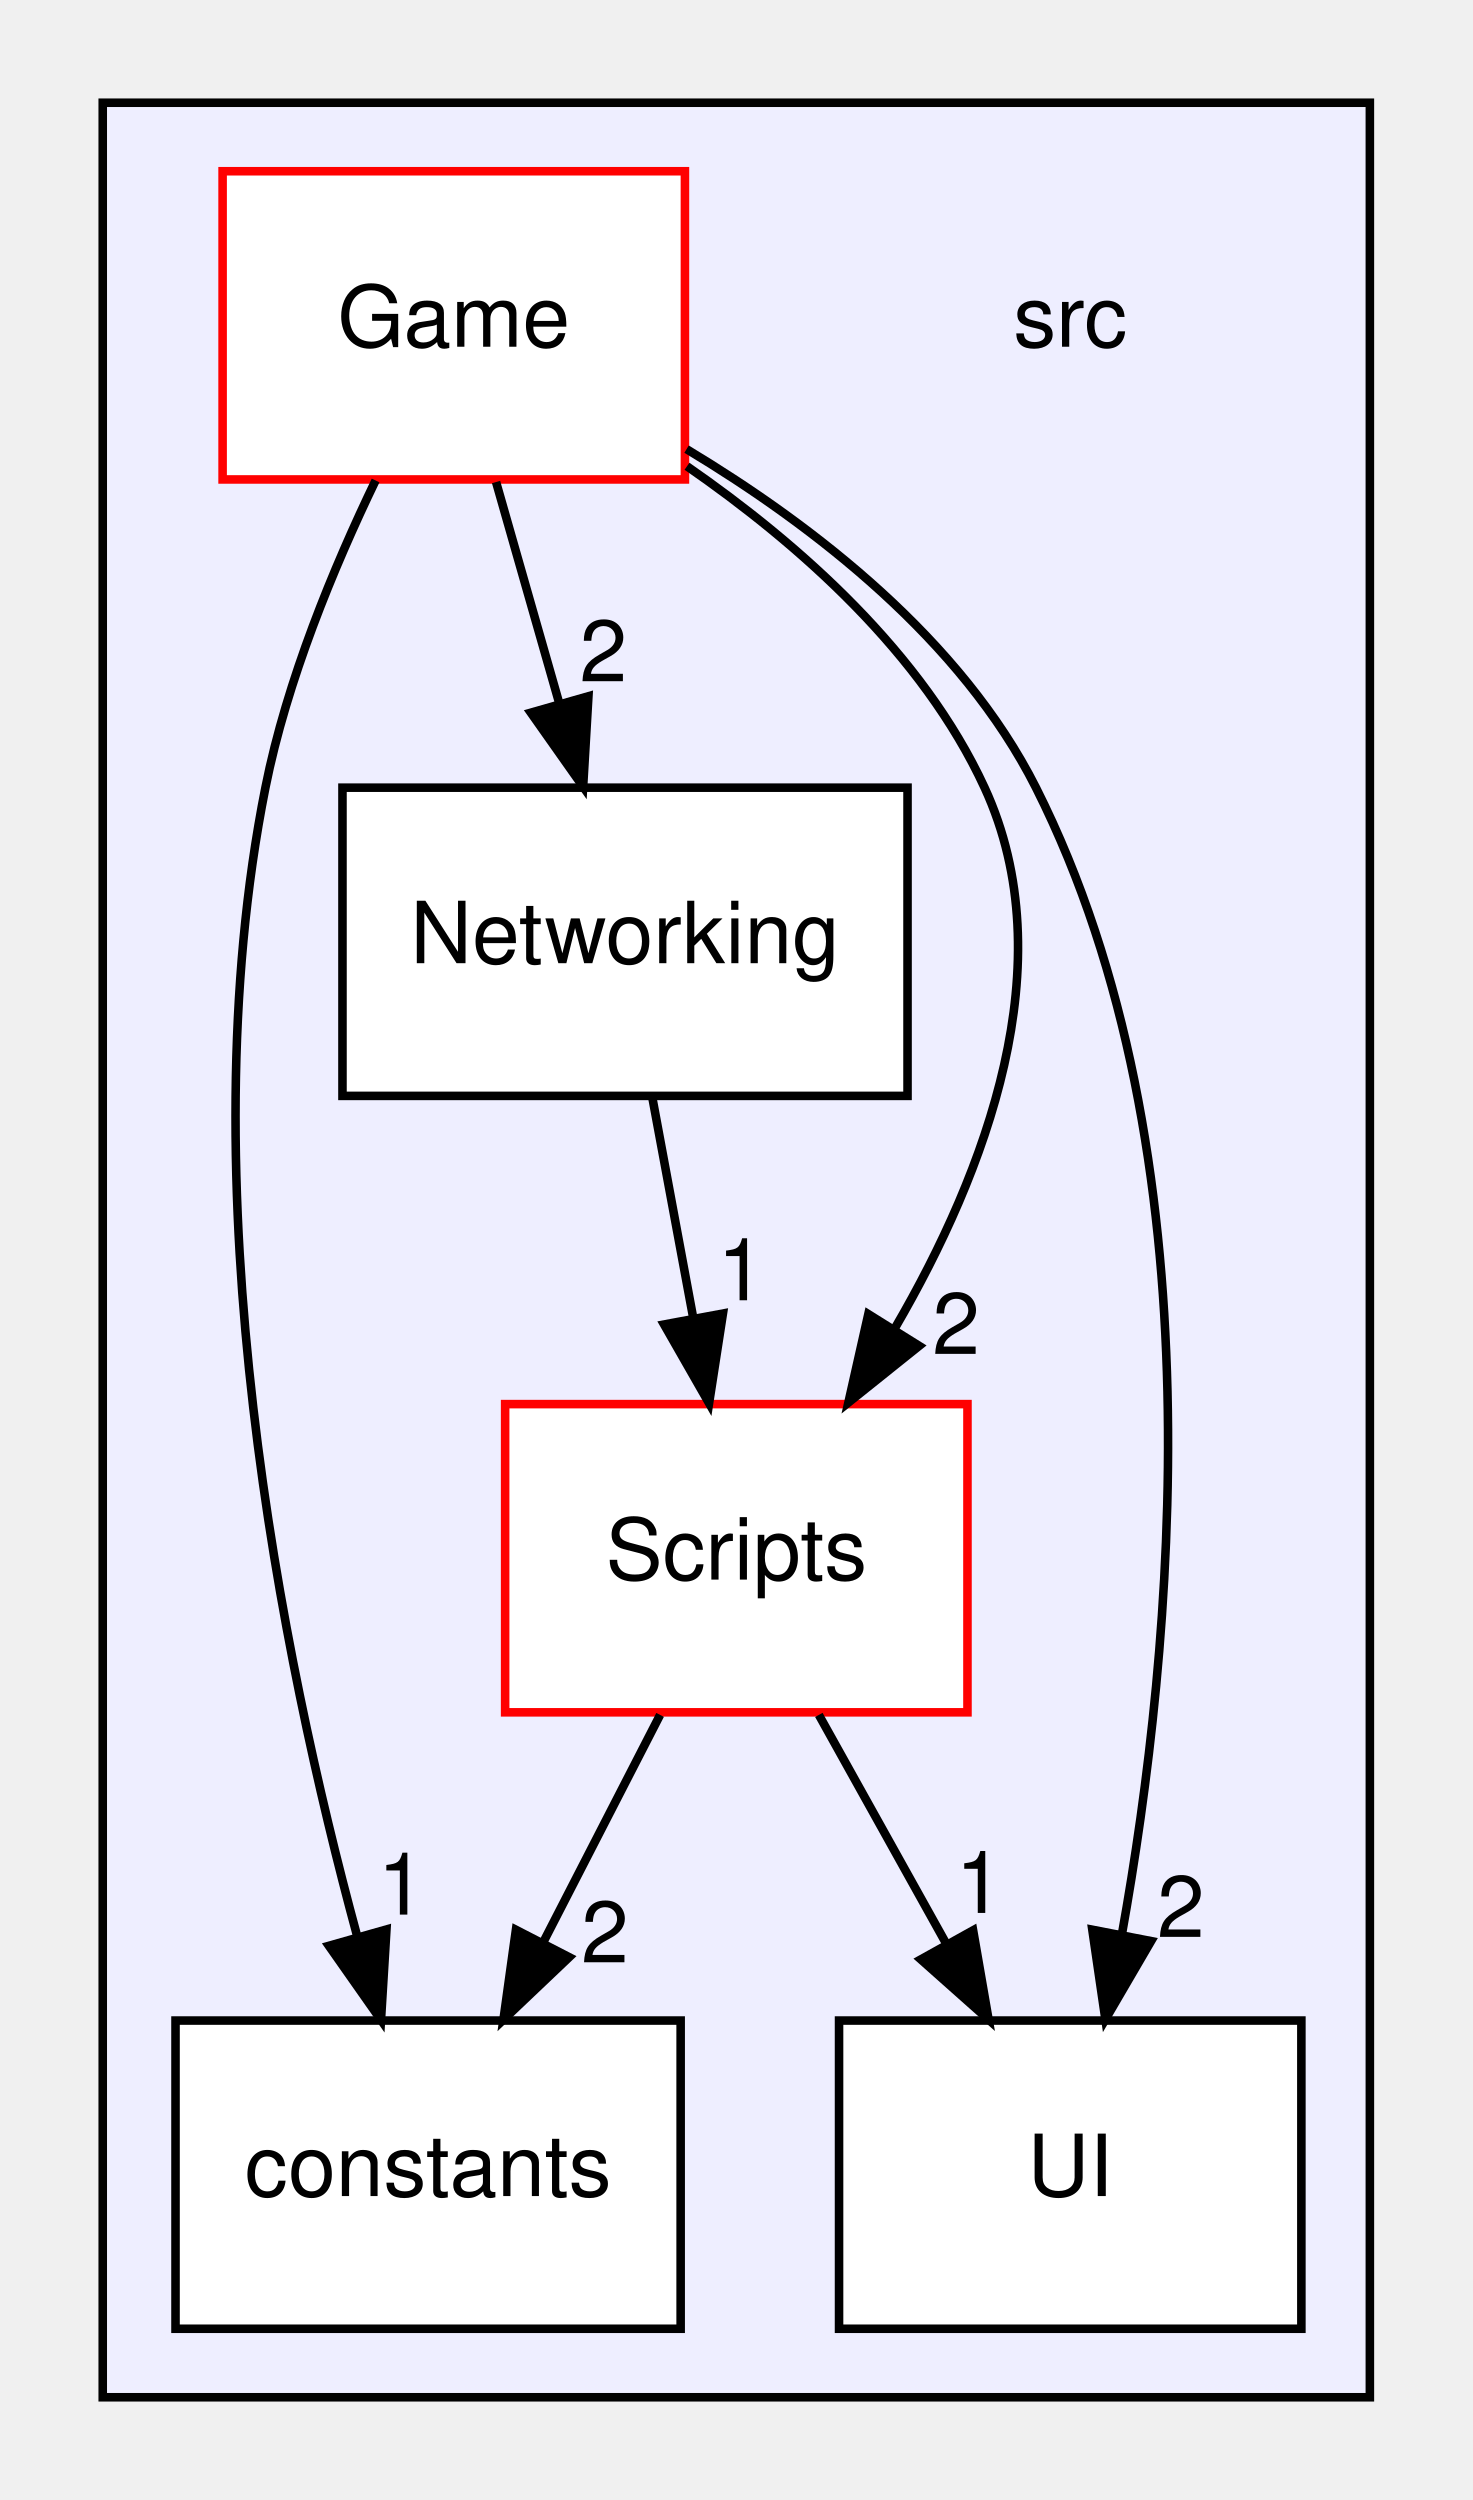
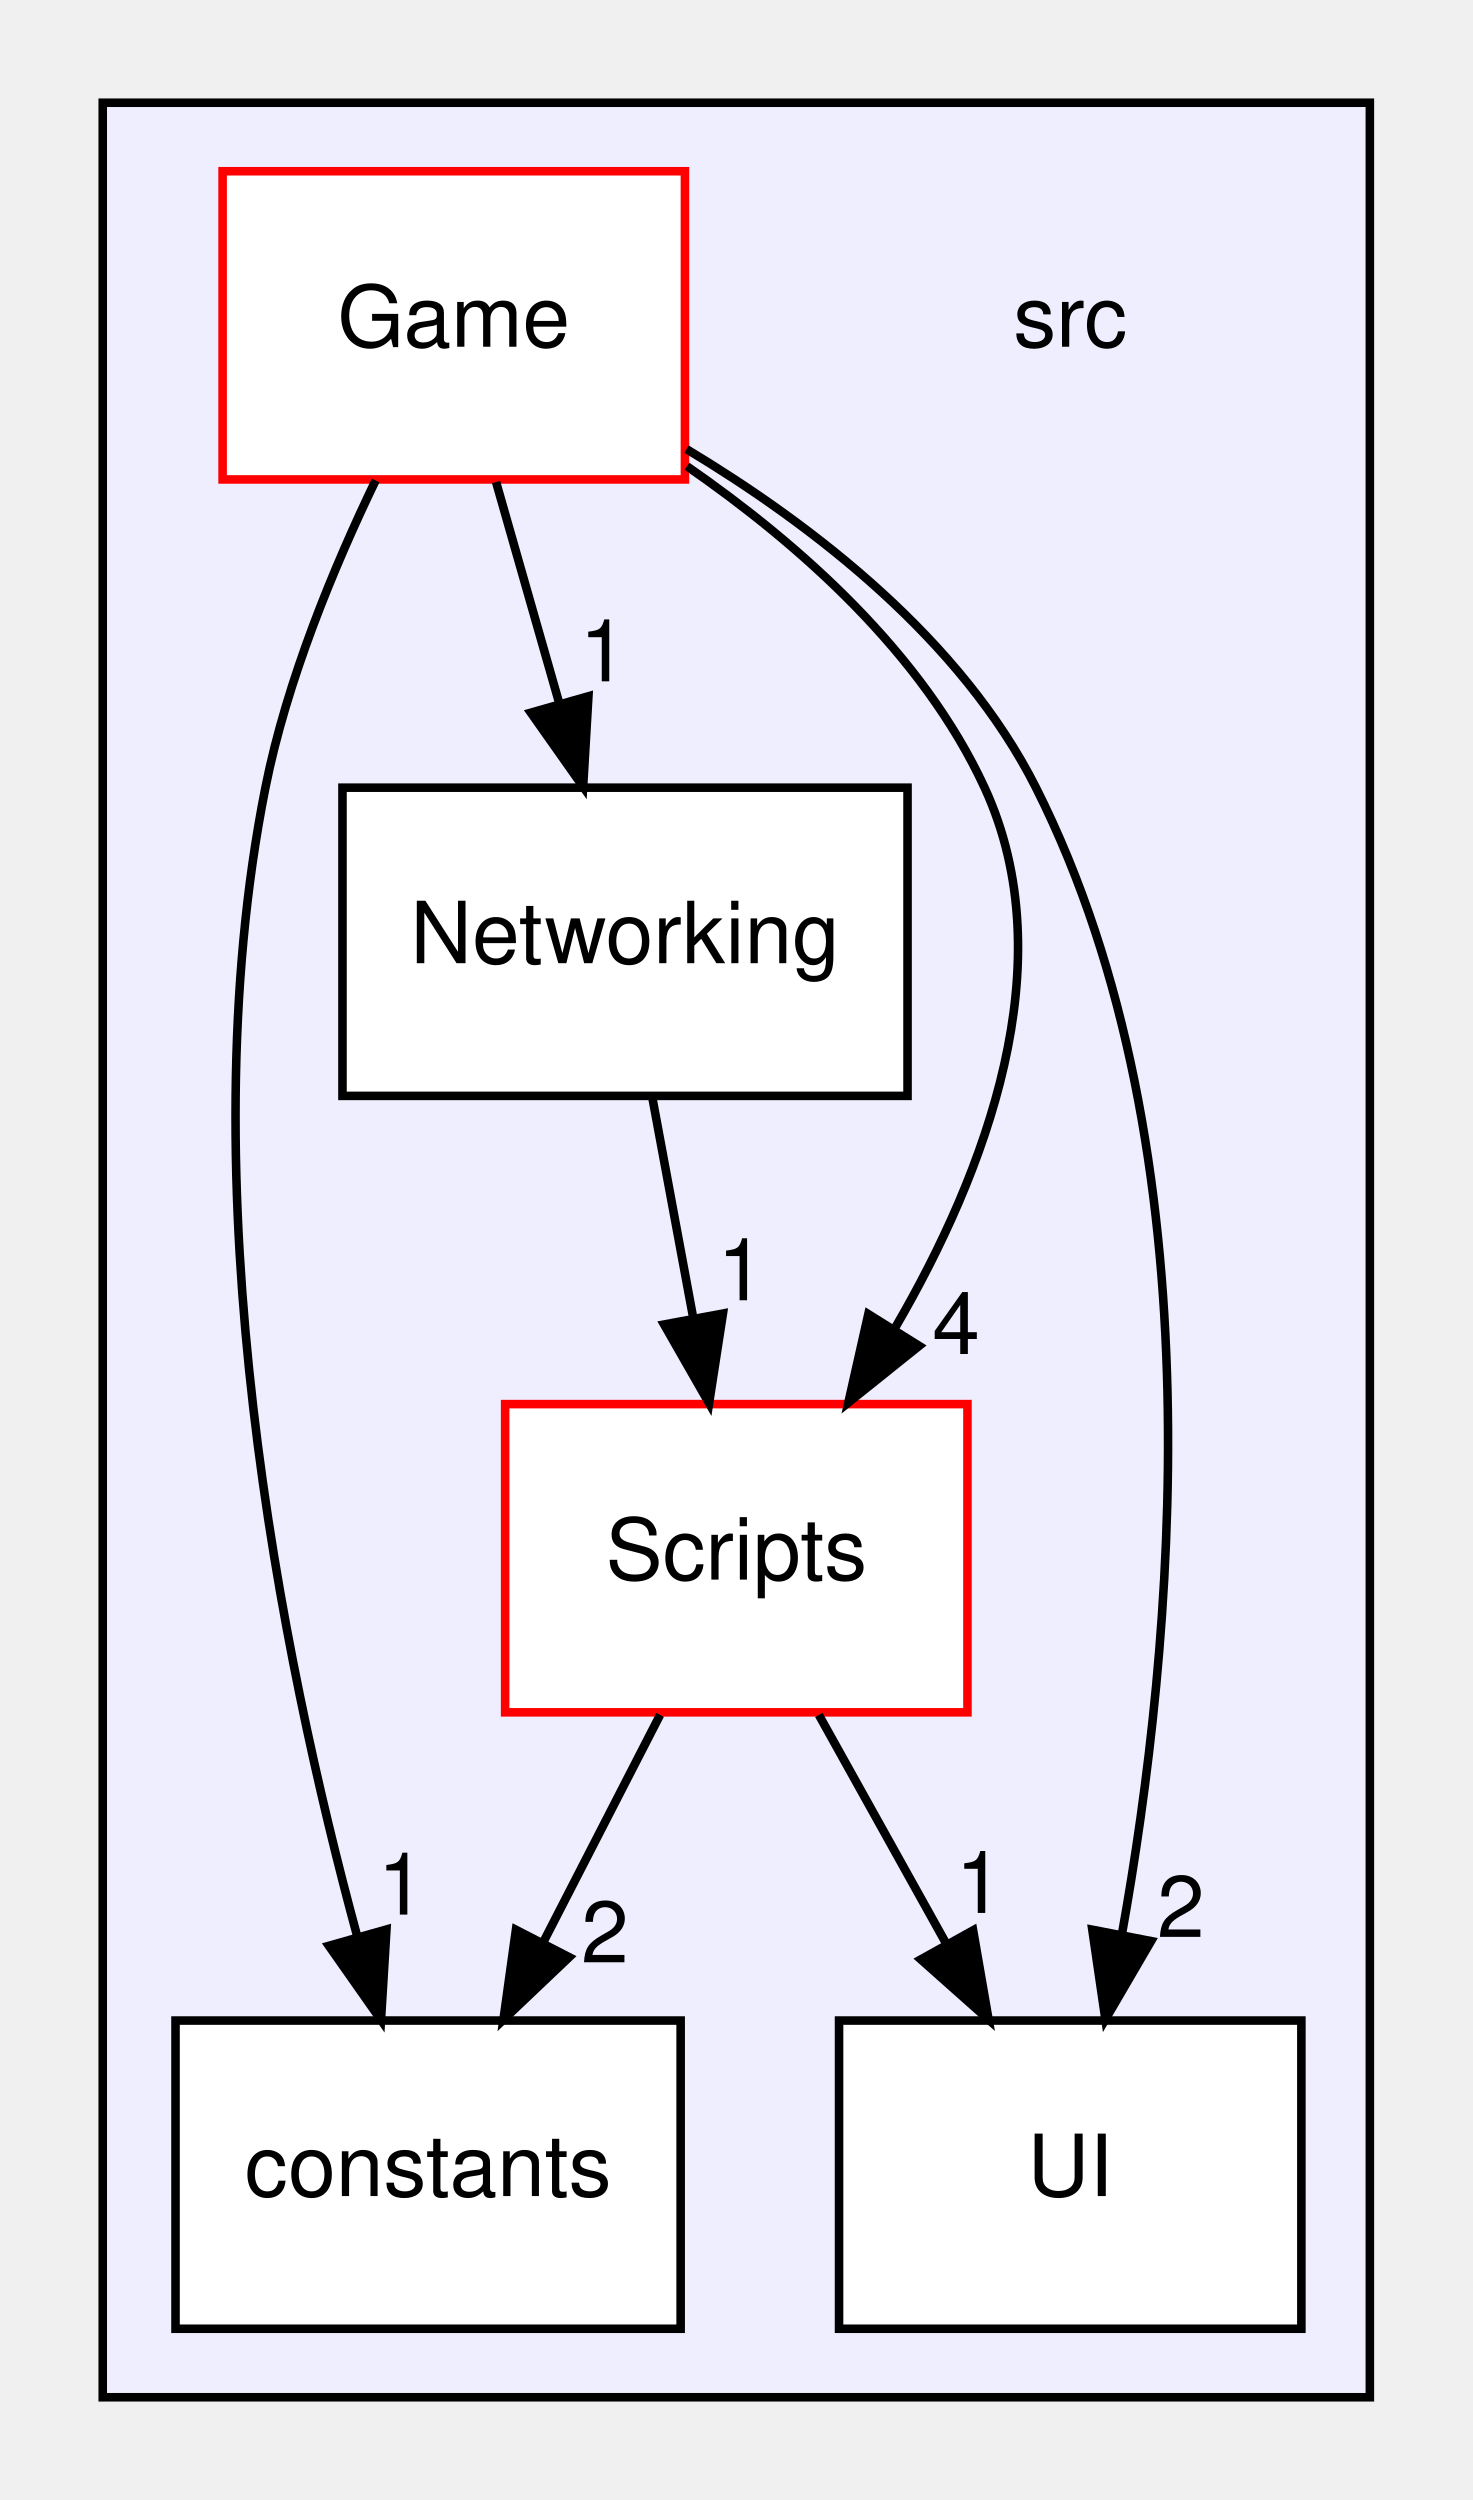
<svg xmlns="http://www.w3.org/2000/svg" xmlns:xlink="http://www.w3.org/1999/xlink" width="172pt" height="292pt" viewBox="0.00 0.00 172.00 292.00">
  <g id="graph0" class="graph" transform="scale(1 1) rotate(0) translate(4 288)">
    <g id="clust1" class="cluster">
      <g id="a_clust1">
        <a xlink:href="dir_68267d1309a1af8e8297ef4c3efbcdba.html" target="_top">
          <polygon fill="#eeeeff" stroke="black" points="8,-8 8,-276 156,-276 156,-8 8,-8" />
        </a>
      </g>
    </g>
    <g id="node1" class="node">
      <text text-anchor="middle" x="121" y="-247.5" font-family="Helvetica,sans-Serif" font-size="10.00">src</text>
    </g>
    <g id="node2" class="node">
      <g id="a_node2">
        <a xlink:href="dir_55ef98a57036556dcc9a226e6204f780.html" target="_top" xlink:title="constants">
          <polygon fill="white" stroke="black" points="75.5,-52 16.5,-52 16.5,-16 75.5,-16 75.5,-52" />
          <text text-anchor="middle" x="46" y="-31.5" font-family="Helvetica,sans-Serif" font-size="10.00">constants</text>
        </a>
      </g>
    </g>
    <g id="node3" class="node">
      <g id="a_node3">
        <a xlink:href="dir_b43036362fece0f978c3c8156df55d19.html" target="_top" xlink:title="Game">
          <polygon fill="white" stroke="red" points="76,-268 22,-268 22,-232 76,-232 76,-268" />
          <text text-anchor="middle" x="49" y="-247.5" font-family="Helvetica,sans-Serif" font-size="10.00">Game</text>
        </a>
      </g>
    </g>
    <g id="edge3" class="edge">
      <path fill="none" stroke="black" d="M39.87,-231.88C34.99,-221.76 29.49,-208.51 27,-196 17.71,-149.38 28.95,-94.19 37.67,-62.04" />
      <polygon fill="black" stroke="black" points="41.14,-62.64 40.5,-52.06 34.41,-60.73 41.14,-62.64" />
      <g id="a_edge3-headlabel">
        <a xlink:href="dir_000002_000001.html" target="_top" xlink:title="1">
          <text text-anchor="middle" x="42.89" y="-64.37" font-family="Helvetica,sans-Serif" font-size="10.00">1</text>
        </a>
      </g>
    </g>
    <g id="node4" class="node">
      <g id="a_node4">
        <a xlink:href="dir_bd51a612c92e41a52efc1573706495c8.html" target="_top" xlink:title="Networking">
          <polygon fill="white" stroke="black" points="102,-196 36,-196 36,-160 102,-160 102,-196" />
          <text text-anchor="middle" x="69" y="-175.5" font-family="Helvetica,sans-Serif" font-size="10.00">Networking</text>
        </a>
      </g>
    </g>
    <g id="edge1" class="edge">
      <path fill="none" stroke="black" d="M53.94,-231.7C56.17,-223.9 58.85,-214.51 61.33,-205.83" />
      <polygon fill="black" stroke="black" points="64.73,-206.68 64.11,-196.1 58,-204.76 64.73,-206.68" />
      <g id="a_edge1-headlabel">
-         <a xlink:href="dir_000002_000004.html" target="_top" xlink:title="2">
-           <text text-anchor="middle" x="66.47" y="-208.42" font-family="Helvetica,sans-Serif" font-size="10.00">2</text>
+         <a xlink:href="dir_000002_000004.html" target="_top" xlink:title="1">
+           <text text-anchor="middle" x="66.47" y="-208.42" font-family="Helvetica,sans-Serif" font-size="10.00">1</text>
        </a>
      </g>
    </g>
    <g id="node5" class="node">
      <g id="a_node5">
        <a xlink:href="dir_3ac9928fc2e7e2cbc53db7c1a11acda2.html" target="_top" xlink:title="Scripts">
          <polygon fill="white" stroke="red" points="109,-124 55,-124 55,-88 109,-88 109,-124" />
          <text text-anchor="middle" x="82" y="-103.5" font-family="Helvetica,sans-Serif" font-size="10.00">Scripts</text>
        </a>
      </g>
    </g>
    <g id="edge2" class="edge">
      <path fill="none" stroke="black" d="M76.24,-233.54C89.35,-224.46 103.77,-211.69 111,-196 120.44,-175.51 111.12,-151.08 100.6,-133" />
      <polygon fill="black" stroke="black" points="103.36,-130.8 95.09,-124.18 97.42,-134.51 103.36,-130.8" />
      <g id="a_edge2-headlabel">
-         <a xlink:href="dir_000002_000005.html" target="_top" xlink:title="2">
-           <text text-anchor="middle" x="107.67" y="-129.85" font-family="Helvetica,sans-Serif" font-size="10.00">2</text>
+         <a xlink:href="dir_000002_000005.html" target="_top" xlink:title="4">
+           <text text-anchor="middle" x="107.67" y="-129.85" font-family="Helvetica,sans-Serif" font-size="10.00">4</text>
        </a>
      </g>
    </g>
    <g id="node6" class="node">
      <g id="a_node6">
        <a xlink:href="dir_7ad25bca70c4d3d9103f75d82f41ef94.html" target="_top" xlink:title="UI">
          <polygon fill="white" stroke="black" points="148,-52 94,-52 94,-16 148,-16 148,-52" />
          <text text-anchor="middle" x="121" y="-31.5" font-family="Helvetica,sans-Serif" font-size="10.00">UI</text>
        </a>
      </g>
    </g>
    <g id="edge4" class="edge">
      <path fill="none" stroke="black" d="M76.19,-235.54C91.11,-226.57 108.31,-213.24 117,-196 138.57,-153.19 133.04,-95.51 127.04,-62.08" />
      <polygon fill="black" stroke="black" points="130.45,-61.28 125.11,-52.13 123.58,-62.61 130.45,-61.28" />
      <g id="a_edge4-headlabel">
        <a xlink:href="dir_000002_000007.html" target="_top" xlink:title="2">
          <text text-anchor="middle" x="133.92" y="-61.76" font-family="Helvetica,sans-Serif" font-size="10.00">2</text>
        </a>
      </g>
    </g>
    <g id="edge5" class="edge">
      <path fill="none" stroke="black" d="M72.21,-159.7C73.65,-151.98 75.37,-142.71 76.96,-134.11" />
      <polygon fill="black" stroke="black" points="80.44,-134.58 78.82,-124.1 73.56,-133.3 80.44,-134.58" />
      <g id="a_edge5-headlabel">
        <a xlink:href="dir_000004_000005.html" target="_top" xlink:title="1">
          <text text-anchor="middle" x="82.57" y="-136.13" font-family="Helvetica,sans-Serif" font-size="10.00">1</text>
        </a>
      </g>
    </g>
    <g id="edge6" class="edge">
      <path fill="none" stroke="black" d="M73.1,-87.7C69,-79.73 64.05,-70.1 59.51,-61.26" />
      <polygon fill="black" stroke="black" points="62.48,-59.4 54.8,-52.1 56.26,-62.6 62.48,-59.4" />
      <g id="a_edge6-headlabel">
        <a xlink:href="dir_000005_000001.html" target="_top" xlink:title="2">
          <text text-anchor="middle" x="66.65" y="-58.79" font-family="Helvetica,sans-Serif" font-size="10.00">2</text>
        </a>
      </g>
    </g>
    <g id="edge7" class="edge">
      <path fill="none" stroke="black" d="M91.64,-87.7C96.13,-79.64 101.56,-69.89 106.52,-60.98" />
      <polygon fill="black" stroke="black" points="109.66,-62.54 111.47,-52.1 103.55,-59.14 109.66,-62.54" />
      <g id="a_edge7-headlabel">
        <a xlink:href="dir_000005_000007.html" target="_top" xlink:title="1">
          <text text-anchor="middle" x="110.39" y="-64.57" font-family="Helvetica,sans-Serif" font-size="10.00">1</text>
        </a>
      </g>
    </g>
  </g>
</svg>
